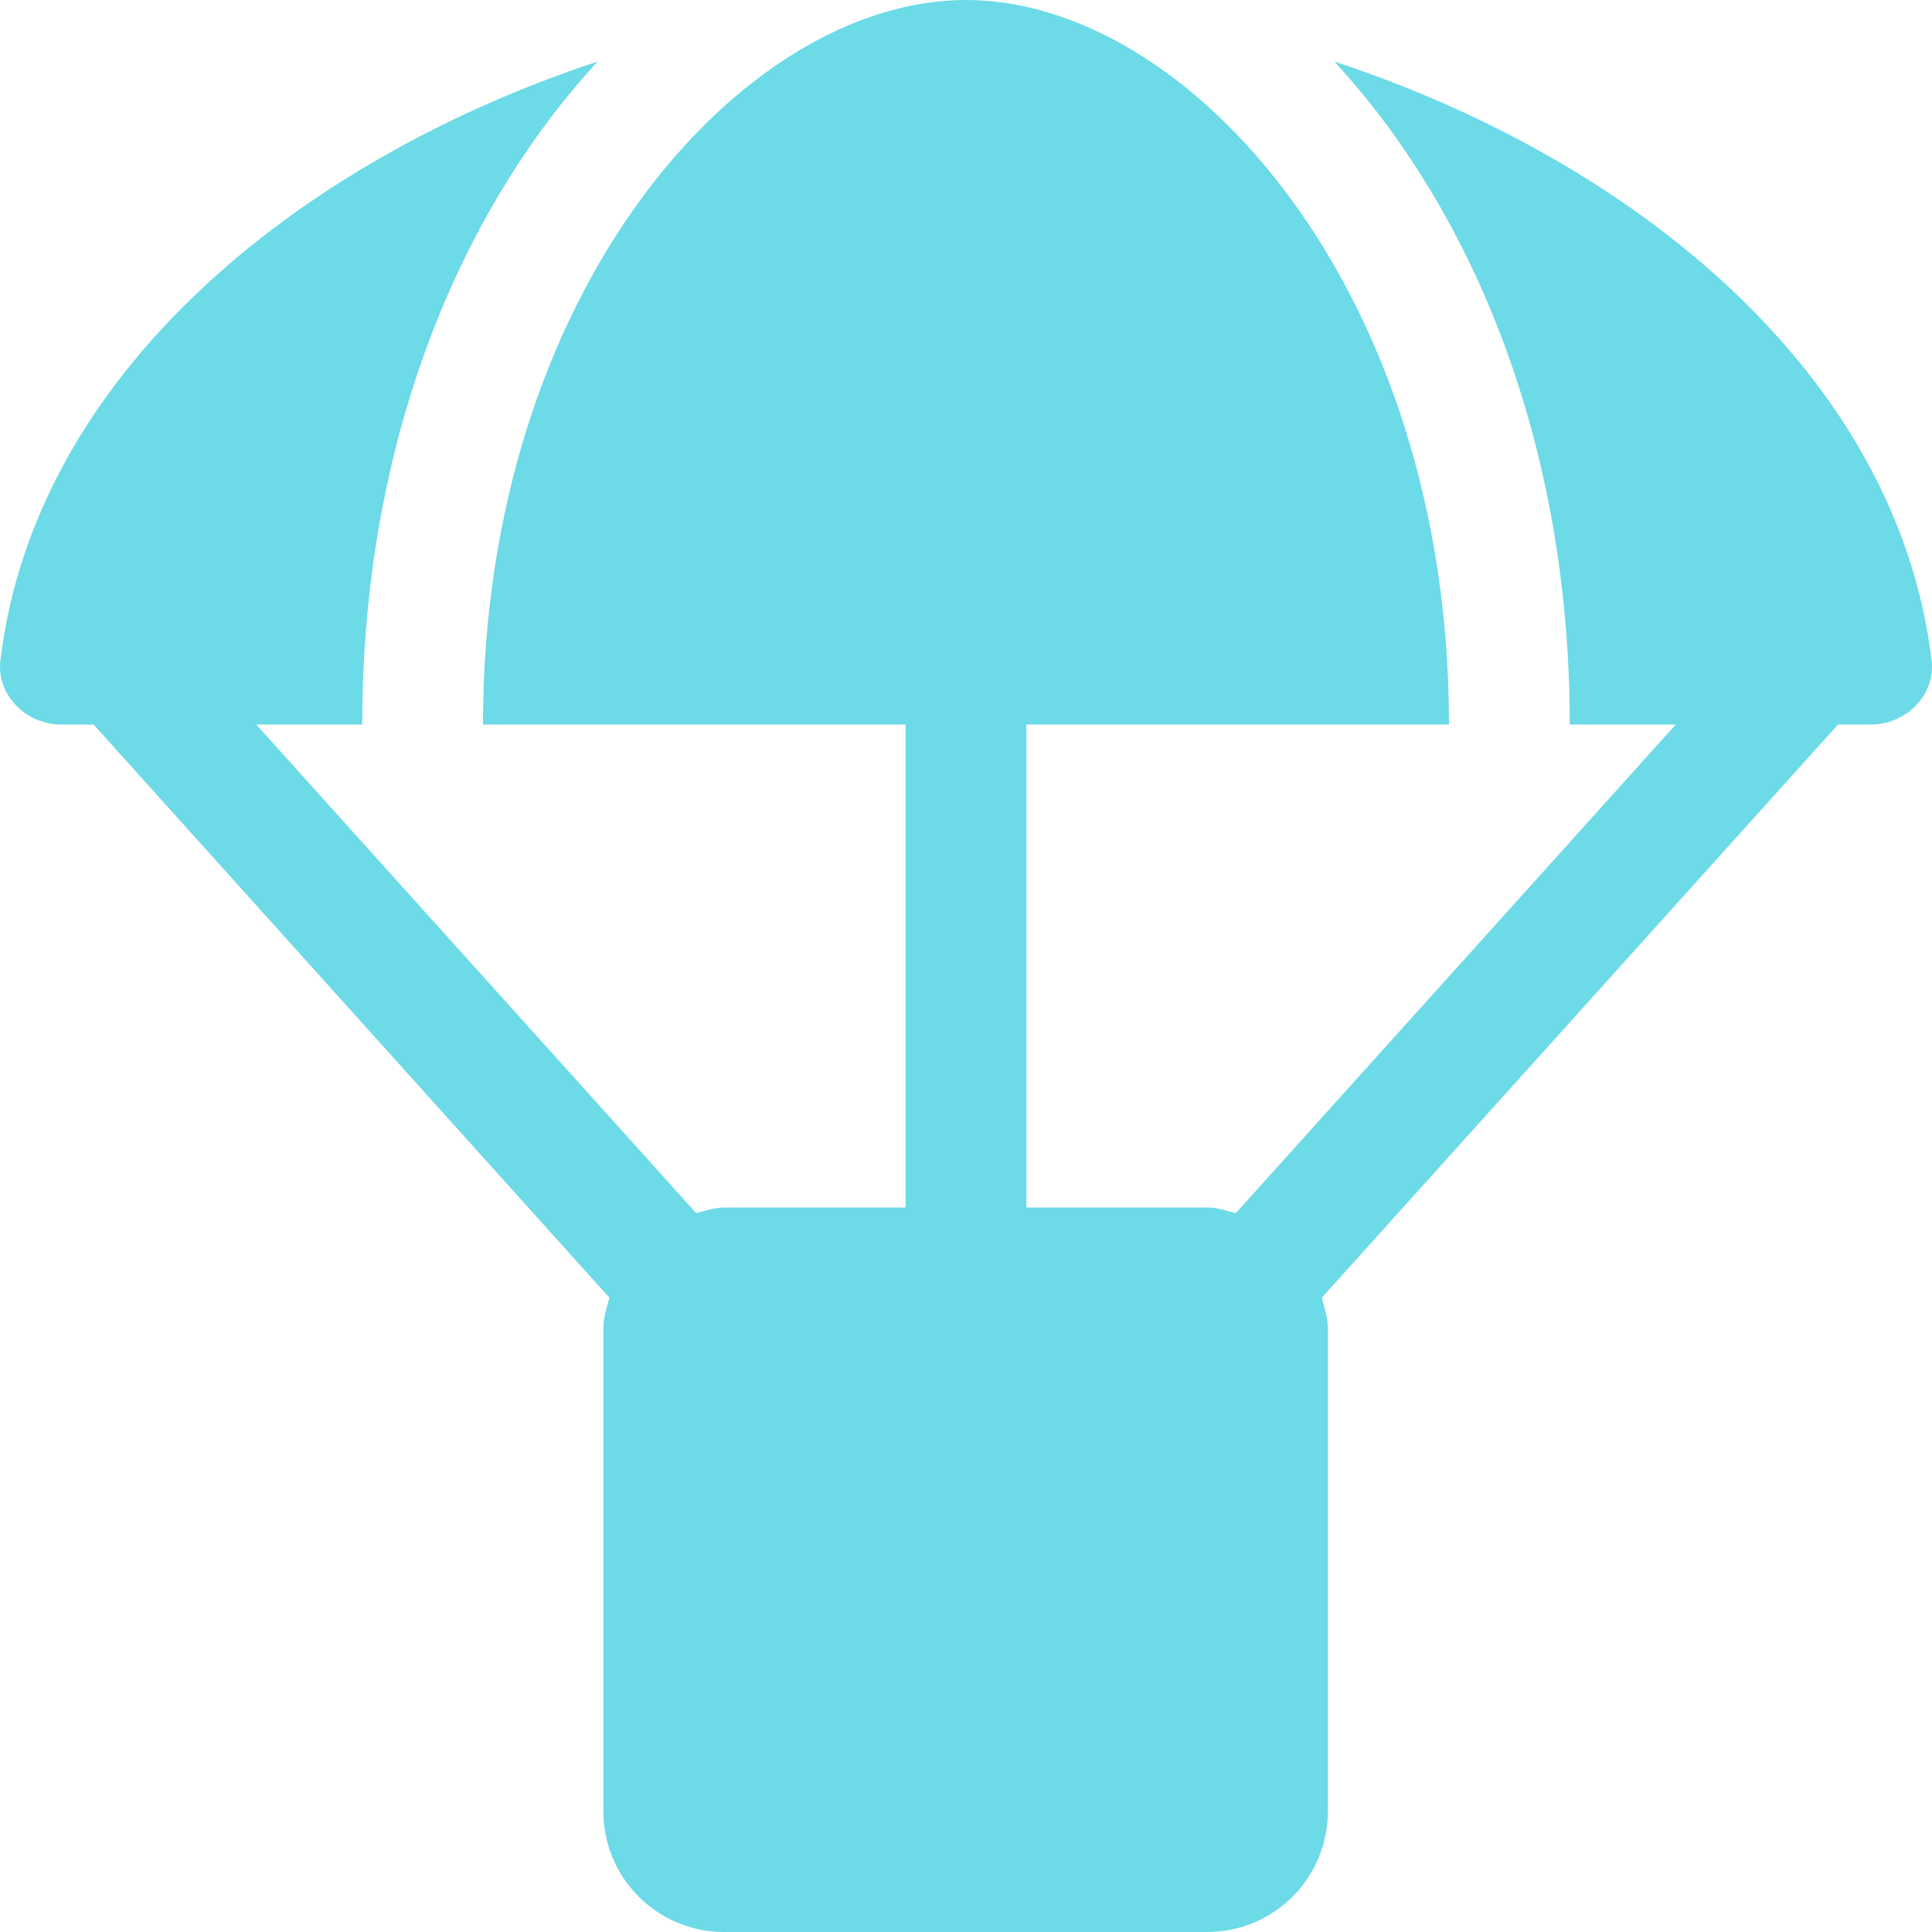
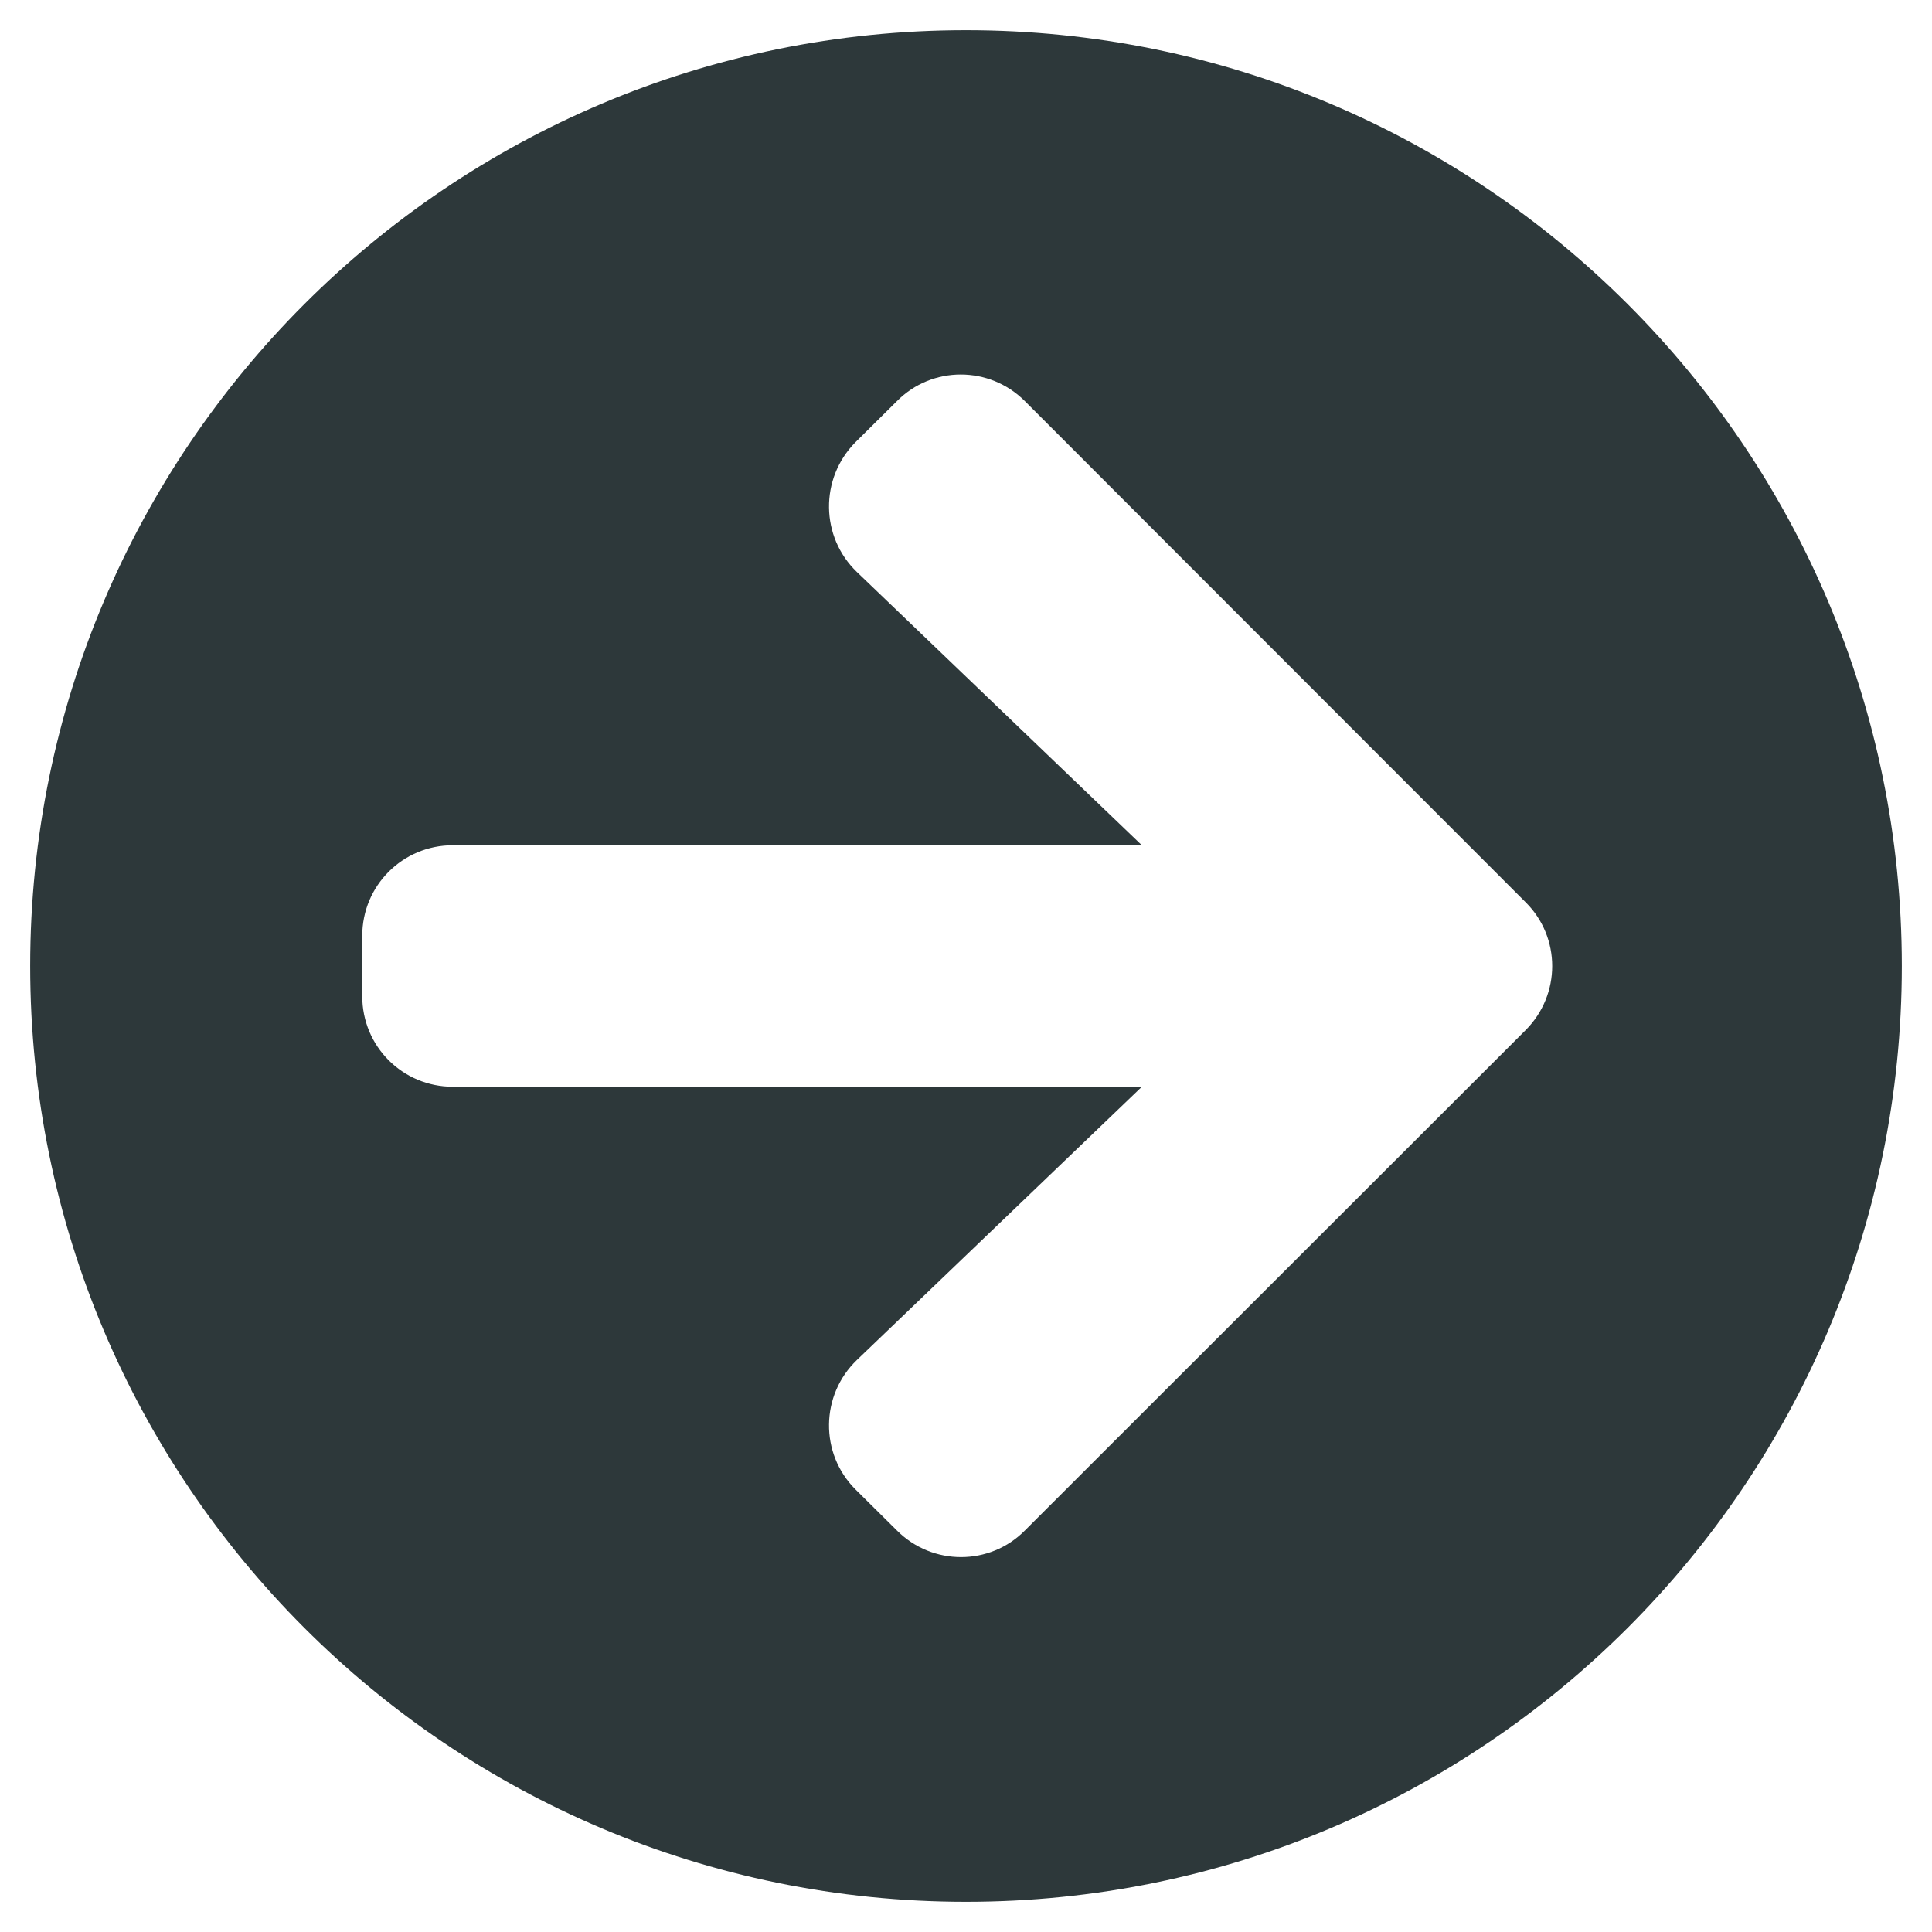
- <svg xmlns="http://www.w3.org/2000/svg" style="fill:#6CDAE7;" viewBox="0 0 512 512">
-   <path d="M511.9 175c-9.1-75.6-78.4-132.4-158.3-158.7C390 55.7 416 116.9 416 192h28.1L327.5 321.5c-2.5-.6-4.8-1.5-7.5-1.5h-48V192h112C384 76.8 315.1 0 256 0S128 76.8 128 192h112v128h-48c-2.7 0-5 .9-7.5 1.5L67.9 192H96c0-75.1 26-136.3 62.4-175.7C78.5 42.7 9.2 99.5.1 175c-1.1 9.1 6.8 17 16 17h8.7l136.7 151.9c-.7 2.6-1.6 5.2-1.6 8.1v128c0 17.7 14.3 32 32 32h128c17.7 0 32-14.3 32-32V352c0-2.9-.9-5.4-1.6-8.1L487.1 192h8.7c9.3 0 17.2-7.8 16.1-17z" />
+ <svg xmlns="http://www.w3.org/2000/svg" style="fill:#2D383A;" viewBox="0 0 512 512">
+   <path d="M256 8c137 0 248 111 248 248S393 504 256 504 8 393 8 256 119 8 256 8zm-28.9 143.6l75.5 72.4H120c-13.3 0-24 10.7-24 24v16c0 13.3 10.7 24 24 24h182.6l-75.5 72.4c-9.7 9.3-9.9 24.8-.4 34.3l11 10.9c9.4 9.4 24.6 9.4 33.9 0L404.3 273c9.4-9.4 9.4-24.6 0-33.9L271.6 106.3c-9.4-9.4-24.6-9.4-33.9 0l-11 10.9c-9.5 9.6-9.3 25.1.4 34.4z" />
</svg>
